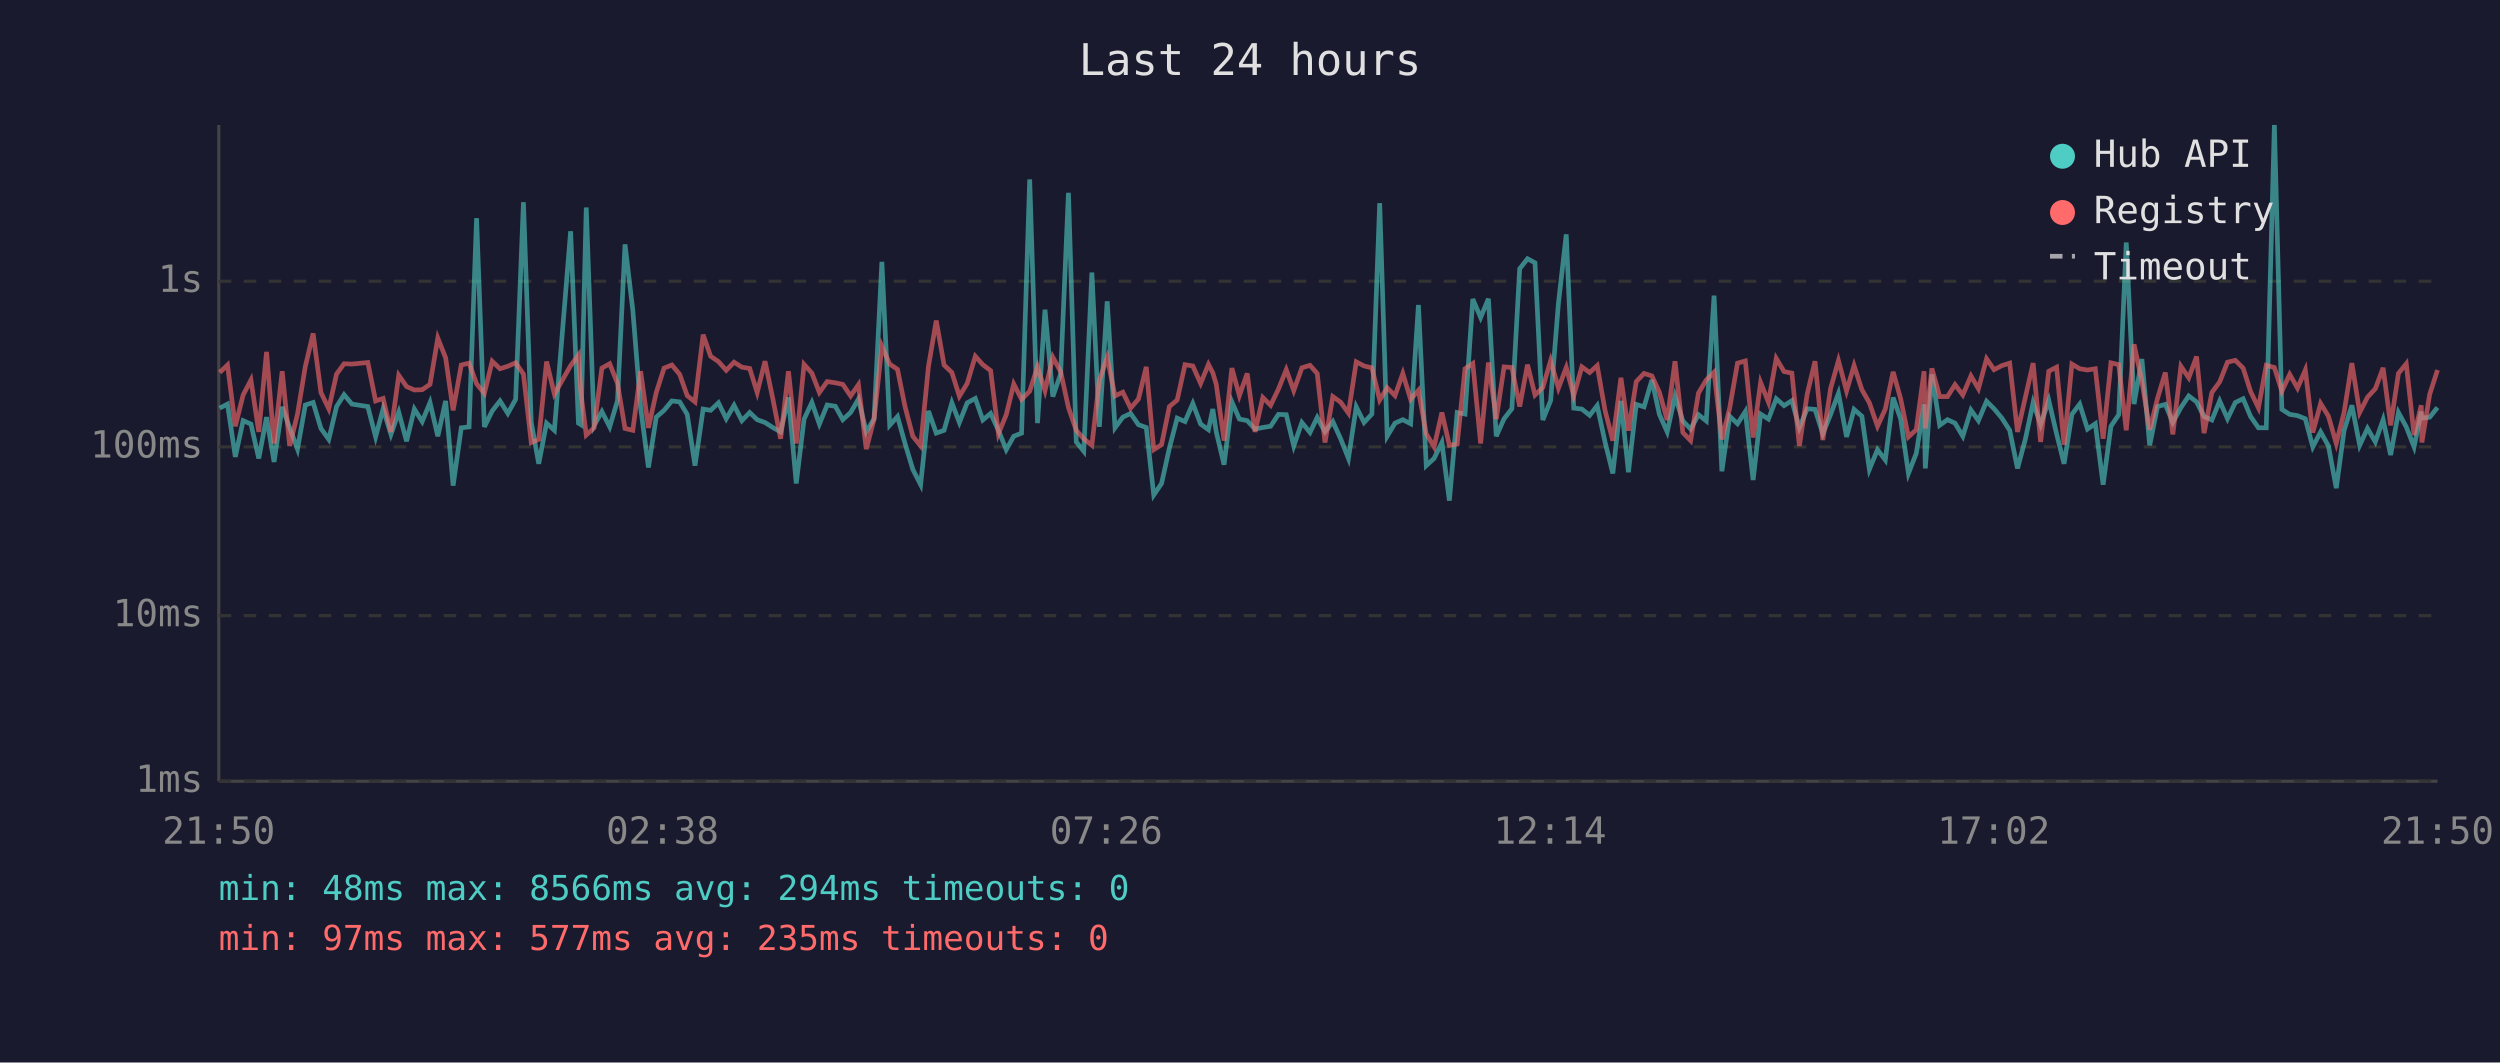
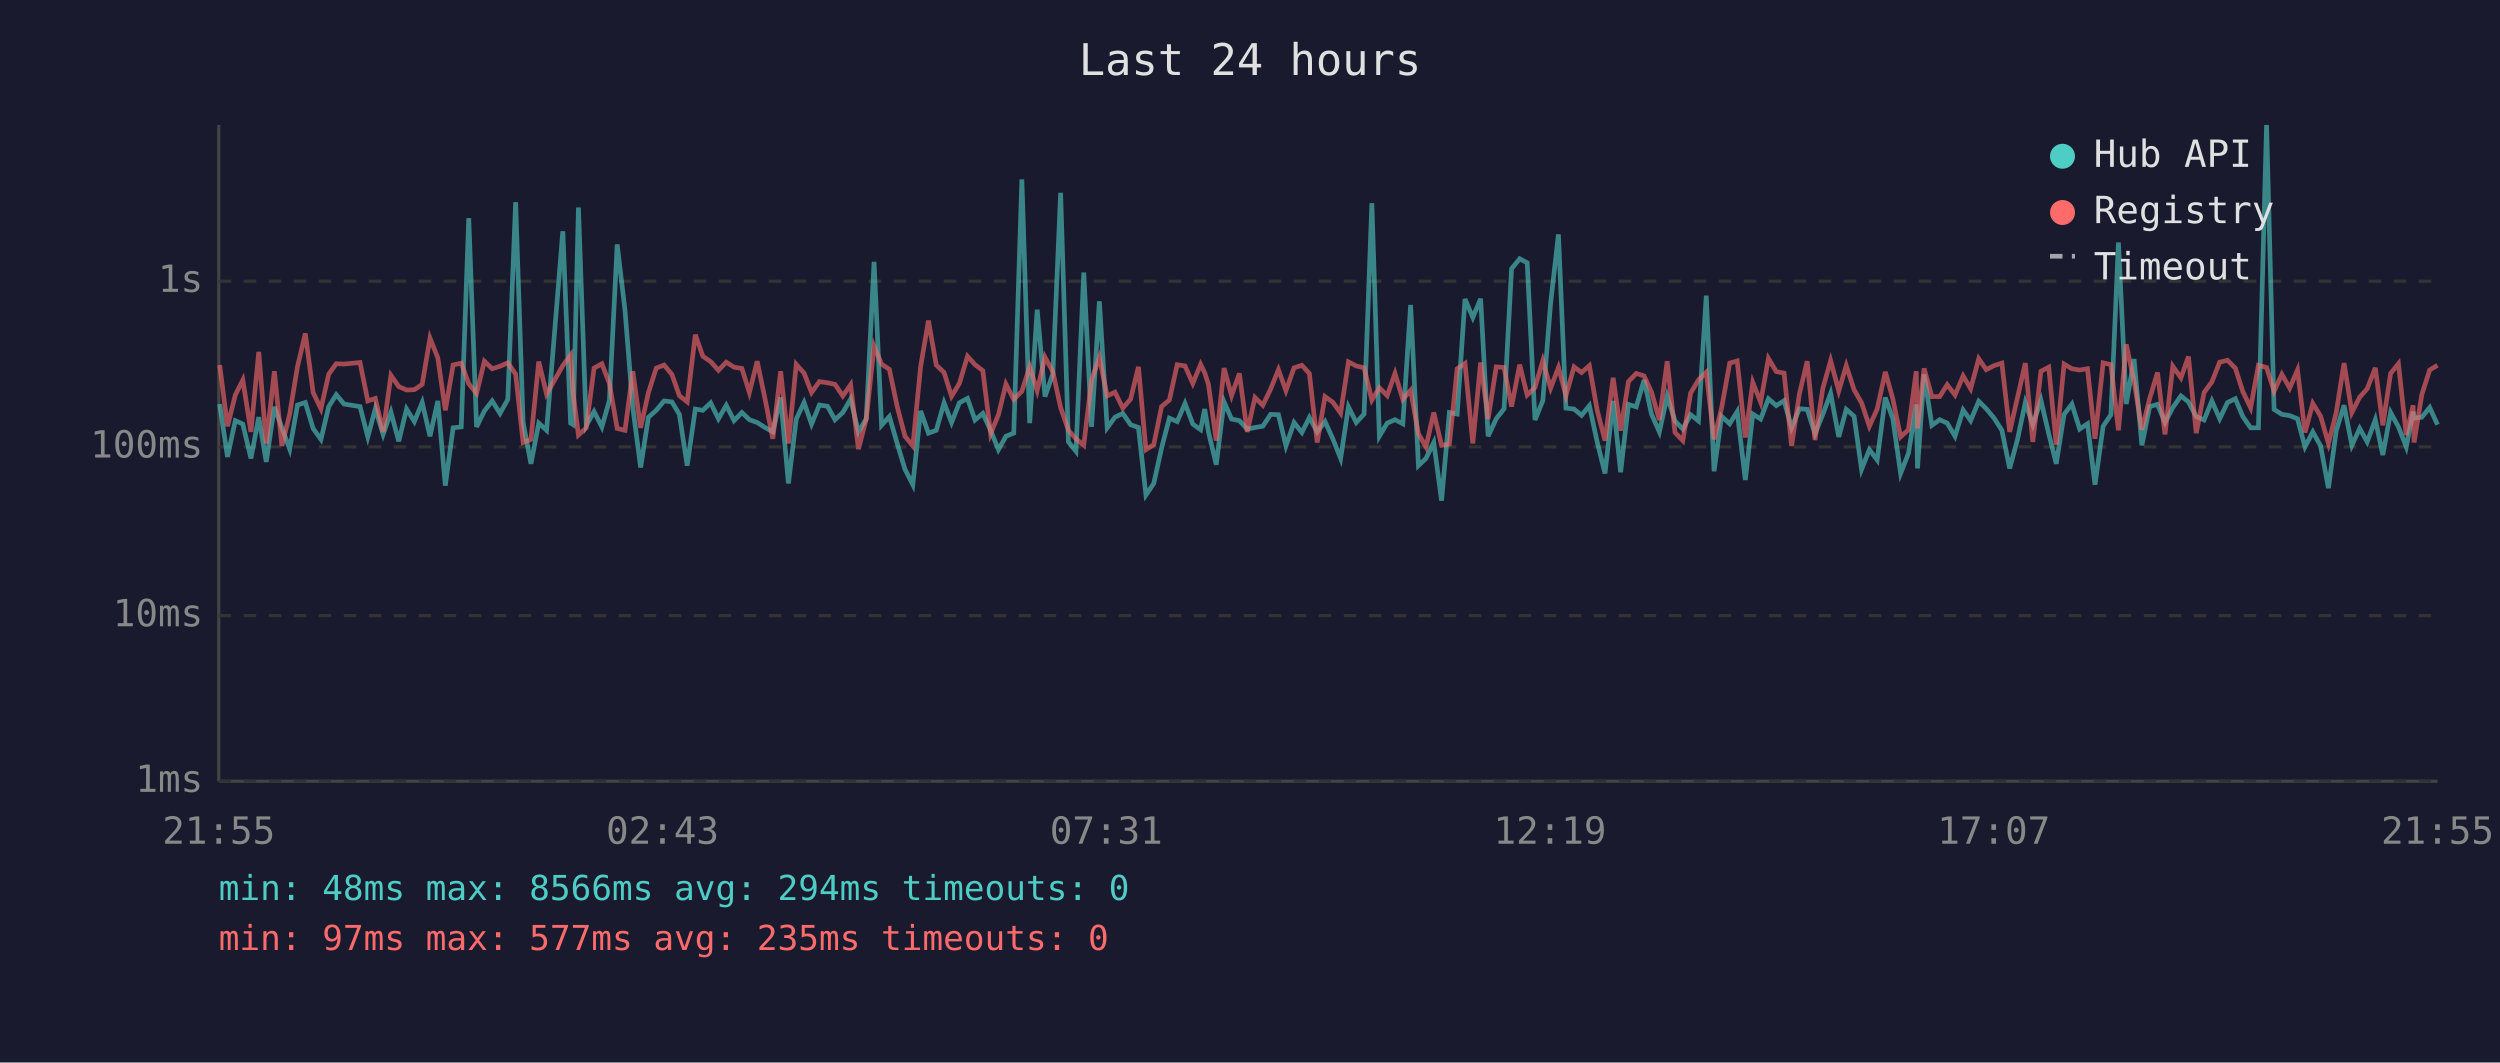
<svg xmlns="http://www.w3.org/2000/svg" viewBox="0 0 800 340" font-family="monospace" font-size="12">
  <rect width="800" height="340" fill="#1a1a2e" />
  <text x="400" y="24" fill="#e0e0e0" font-size="14" text-anchor="middle">Last 24 hours</text>
  <line x1="70" y1="40" x2="70" y2="250" stroke="#444" stroke-width="1" />
  <line x1="70" y1="250" x2="780" y2="250" stroke="#444" stroke-width="1" />
  <line x1="70" y1="250" x2="780" y2="250" stroke="#333" stroke-width="1" stroke-dasharray="4" />
  <text x="65" y="250" fill="#888" text-anchor="end" dominant-baseline="middle">1ms</text>
  <line x1="70" y1="197" x2="780" y2="197" stroke="#333" stroke-width="1" stroke-dasharray="4" />
  <text x="65" y="197" fill="#888" text-anchor="end" dominant-baseline="middle">10ms</text>
  <line x1="70" y1="143" x2="780" y2="143" stroke="#333" stroke-width="1" stroke-dasharray="4" />
  <text x="65" y="143" fill="#888" text-anchor="end" dominant-baseline="middle">100ms</text>
  <line x1="70" y1="90" x2="780" y2="90" stroke="#333" stroke-width="1" stroke-dasharray="4" />
  <text x="65" y="90" fill="#888" text-anchor="end" dominant-baseline="middle">1s</text>
-   <text x="70" y="270" fill="#888" text-anchor="middle">21:50</text>
-   <text x="212" y="270" fill="#888" text-anchor="middle">02:38</text>
-   <text x="354" y="270" fill="#888" text-anchor="middle">07:26</text>
-   <text x="496" y="270" fill="#888" text-anchor="middle">12:14</text>
-   <text x="638" y="270" fill="#888" text-anchor="middle">17:02</text>
-   <text x="780" y="270" fill="#888" text-anchor="middle">21:50</text>
-   <polyline points="70.3,130.6 72.8,129.3 75.3,146.2 77.8,134.6 80.3,135.7 82.8,146.7 85.3,133.5 87.7,147.8 90.3,130.2 92.7,136.9 95.2,143.7 97.7,129.6 100.2,128.8 102.7,137.1 105.2,140.6 107.7,130.1 110.1,126.3 112.6,129.3 117.7,130.1 120.2,139.8 122.6,130.8 125.1,139.0 127.6,131.9 130.1,141.2 132.6,130.9 135.1,134.9 137.6,128.8 140.1,139.6 142.6,128.3 145.0,155.4 147.6,136.9 150.1,136.6 152.5,69.8 155.0,136.6 157.5,131.5 160.0,128.3 162.5,132.3 165.0,127.8 167.5,64.7 170.0,135.2 172.4,148.4 174.9,135.4 177.4,137.7 182.6,74.0 185.1,135.4 185.9,135.9 187.6,66.4 190.1,136.2 192.6,131.7 195.1,136.6 197.6,128.2 200.0,78.2 202.5,99.3 205.0,130.4 207.5,149.6 210.0,133.5 212.5,131.3 215.0,128.3 217.5,128.6 219.9,132.6 222.4,149.0 225.0,130.9 227.4,131.3 229.9,128.9 232.4,134.0 234.9,129.7 237.4,134.6 239.9,132.0 242.3,134.3 244.8,135.2 247.3,136.8 249.8,138.2 252.3,127.2 254.8,154.7 257.3,134.1 259.8,128.8 262.2,135.7 264.7,129.6 267.3,130.0 269.7,134.3 272.2,132.0 274.7,127.7 277.2,138.2 279.7,134.0 282.2,83.8 284.7,136.1 287.2,133.3 289.6,141.9 292.1,150.2 294.6,155.1 297.1,131.5 299.6,138.6 302.1,137.7 304.6,128.9 307.0,135.2 309.5,128.9 312.1,127.5 314.5,134.4 317.0,132.3 319.5,137.7 322.0,143.9 324.4,139.6 326.9,138.6 329.5,57.4 332.0,135.4 334.4,99.1 336.9,126.9 339.4,119.7 341.9,61.7 344.4,141.4 346.8,144.4 349.4,87.2 351.8,136.6 354.3,96.4 356.8,136.9 359.3,133.5 361.8,132.3 364.3,135.9 366.8,136.8 369.2,158.4 371.7,154.7 374.2,143.4 376.7,133.8 379.2,134.9 381.7,129.1 384.2,135.7 386.7,137.5 388.1,130.9 389.2,138.2 391.7,148.7 394.2,128.6 396.6,134.1 399.1,134.6 401.6,137.3 404.1,136.8 406.6,136.4 409.1,132.6 411.6,132.7 414.0,142.7 416.6,135.2 419.2,138.4 421.5,133.6 424.0,138.2 426.5,134.9 429.0,140.4 431.5,146.7 434.0,130.2 436.5,135.2 439.0,132.5 441.5,65.0 443.9,139.6 446.4,135.4 448.9,134.3 451.4,135.6 453.9,97.6 456.4,149.0 458.9,146.7 461.4,141.6 463.8,160.2 466.3,132.0 468.8,132.5 471.3,95.7 473.8,101.6 476.3,95.6 478.8,139.6 481.3,134.0 483.8,130.8 486.3,86.0 488.8,82.8 491.2,84.1 493.7,134.4 496.2,128.2 498.7,97.0 501.2,75.0 503.6,130.6 506.2,130.9 508.7,132.9 511.1,129.8 513.6,141.4 516.1,151.5 518.7,128.3 521.1,151.1 523.6,129.4 526.1,130.2 528.6,121.6 531.0,132.6 533.5,138.2 536.0,126.8 538.5,134.7 541.0,137.3 543.5,132.7 546.0,134.7 548.5,94.6 551.0,150.8 553.5,133.2 556.0,135.6 558.5,131.7 561.0,153.6 563.4,132.5 565.9,134.1 568.4,127.6 570.9,129.8 573.4,128.2 575.8,136.9 578.3,130.8 580.8,131.0 583.3,138.8 585.8,132.6 588.3,125.9 590.9,139.8 593.3,131.0 595.8,133.2 598.2,150.2 600.8,143.9 603.3,147.2 605.8,127.2 608.2,134.0 610.7,151.5 613.2,145.1 615.7,129.4 616.1,149.9 618.2,119.8 620.7,136.1 623.2,134.3 625.6,135.4 628.1,139.6 630.7,131.2 633.1,134.6 635.7,128.4 638.1,130.8 640.6,133.8 643.1,137.7 645.6,149.9 648.1,140.6 650.6,128.8 653.0,135.9 655.6,128.1 658.1,138.8 660.5,148.4 663.0,132.6 665.5,129.3 668.0,137.3 670.5,135.6 673.0,155.1 675.5,136.4 678.0,132.7 680.4,77.6 682.9,129.3 685.4,114.9 687.9,142.5 690.4,130.1 692.9,129.4 695.3,135.2 697.9,130.4 700.4,126.7 702.9,128.6 705.3,133.3 707.8,134.4 710.3,128.3 712.8,134.0 715.3,128.8 717.8,127.6 720.2,133.3 722.7,136.9 725.2,136.9 727.8,40.0 730.2,131.0 732.7,132.6 735.2,133.0 737.7,134.0 740.1,143.0 742.6,138.2 745.1,142.7 747.6,156.2 750.1,137.8 752.6,129.7 755.1,142.5 757.6,137.1 760.1,141.4 762.6,134.3 765.0,145.6 767.5,132.0 770.0,136.6 772.5,143.0 774.8,131.7 775.0,133.8 777.5,133.5 780.0,130.4" fill="none" stroke="#4ecdc4" stroke-width="1.5" opacity="0.6" />
-   <polyline points="70.3,119.2 72.8,116.8 75.3,136.4 77.8,126.4 80.3,121.6 82.8,138.2 85.3,112.6 87.7,141.9 90.3,118.8 92.7,142.7 95.2,132.5 97.7,117.3 100.2,106.7 102.7,125.6 105.2,130.8 107.7,119.7 110.1,116.4 112.6,116.5 117.7,116.0 120.2,128.3 122.6,127.5 125.1,138.2 127.6,120.1 130.1,123.7 132.6,124.8 135.1,124.7 137.6,123.0 140.1,108.2 142.6,114.5 145.0,131.3 147.6,116.8 150.1,116.2 152.5,122.8 155.0,125.9 157.5,115.6 160.0,118.0 162.5,117.2 165.0,116.1 167.5,119.7 170.0,141.6 172.4,140.6 174.9,115.7 177.4,126.1 182.6,117.0 185.1,113.6 185.9,125.8 187.6,139.2 190.1,136.9 192.6,117.8 195.1,116.4 197.6,122.7 200.0,137.1 202.5,137.7 205.0,118.8 207.5,136.9 210.0,125.6 212.5,117.8 215.0,116.8 217.5,119.8 219.9,126.6 222.4,128.6 225.0,107.1 227.4,114.0 229.9,115.7 232.4,118.5 234.9,115.9 237.4,117.5 239.9,117.9 242.3,125.6 244.8,115.6 247.3,127.6 249.8,140.4 252.3,118.8 254.8,141.9 257.3,116.6 259.8,119.4 262.2,125.6 264.7,122.1 267.3,122.5 269.7,123.0 272.2,126.7 274.7,123.1 277.2,143.7 279.7,134.1 282.2,110.8 284.7,116.5 287.2,118.2 289.6,130.1 292.1,139.6 294.6,142.7 297.1,117.3 299.6,102.6 302.1,116.8 304.6,119.2 307.0,126.8 309.5,122.7 312.1,114.0 314.5,116.7 317.0,118.6 319.5,138.8 322.0,132.7 324.4,122.9 326.9,127.8 329.5,125.2 332.0,117.4 334.4,125.0 336.9,114.3 339.4,118.9 341.9,130.4 344.4,137.7 346.8,140.4 349.4,142.5 351.8,121.6 354.3,114.4 356.8,126.7 359.3,125.5 361.8,130.6 364.3,127.7 366.8,117.4 369.2,143.9 371.7,142.3 374.2,130.1 376.7,128.0 379.2,116.7 381.7,117.1 384.2,122.7 386.7,116.6 388.1,119.3 389.2,123.0 391.7,141.0 394.2,117.8 396.6,126.6 399.1,119.5 401.6,138.2 404.1,127.2 406.6,129.7 409.1,124.5 411.6,118.3 414.0,125.0 416.6,117.7 419.2,116.9 421.5,119.5 424.0,141.6 426.5,126.9 429.0,128.7 431.5,132.2 434.0,115.8 436.5,117.1 439.0,117.7 441.5,128.0 443.9,124.1 446.4,126.6 448.9,119.5 451.4,127.8 453.9,124.9 456.4,138.8 458.9,143.0 461.4,132.0 463.8,142.5 466.3,142.1 468.8,118.0 471.3,116.3 473.8,141.9 476.3,116.0 478.8,134.1 481.3,117.4 483.8,117.6 486.3,130.1 488.8,116.7 491.2,126.4 493.7,124.0 496.2,115.4 498.7,124.2 501.2,117.6 503.6,126.6 506.2,117.4 508.7,119.2 511.1,117.0 513.6,131.3 516.1,141.0 518.7,120.9 521.1,137.8 523.6,122.1 526.1,119.5 528.6,120.3 531.0,125.5 533.5,134.4 536.0,115.6 538.5,138.4 541.0,141.0 543.5,125.8 546.0,121.6 548.5,119.1 551.0,140.6 553.5,130.6 556.0,116.2 558.5,115.5 561.0,140.0 563.4,122.4 565.9,128.7 568.4,114.7 570.9,118.9 573.4,119.4 575.8,142.7 578.3,126.1 580.8,115.6 583.3,140.8 585.8,124.3 588.3,115.4 590.9,125.1 593.3,117.0 595.8,124.7 598.2,128.9 600.8,136.4 603.3,130.9 605.8,119.0 608.2,127.6 610.7,139.8 613.2,137.5 615.7,118.8 616.1,137.1 618.2,117.9 620.7,126.9 623.2,126.9 625.6,123.1 628.1,126.4 630.7,120.3 633.1,124.4 635.7,114.8 638.1,118.3 640.6,117.0 643.1,116.2 645.6,138.2 648.1,127.2 650.6,116.2 653.0,141.4 655.6,118.8 658.1,117.5 660.5,142.3 663.0,116.5 665.5,118.0 668.0,118.4 670.5,118.0 673.0,140.4 675.5,116.1 678.0,116.7 680.4,137.7 682.9,110.2 685.4,122.0 687.9,137.5 690.4,127.5 692.9,119.2 695.3,139.0 697.9,117.2 700.4,120.9 702.9,114.1 705.3,138.6 707.8,125.6 710.3,122.2 712.8,115.9 715.3,115.3 717.8,117.8 720.2,125.3 722.7,130.5 725.2,116.9 727.8,117.6 730.2,125.2 732.7,119.8 735.2,124.2 737.7,118.4 740.1,138.4 742.6,129.1 745.1,133.2 747.6,141.9 750.1,132.0 752.6,116.2 755.1,132.0 757.6,127.1 760.1,124.4 762.6,117.7 765.0,136.1 767.5,119.5 770.0,116.4 772.5,139.2 774.8,129.7 775.0,141.6 777.5,126.2 780.0,118.4" fill="none" stroke="#ff6b6b" stroke-width="1.5" opacity="0.6" />
+   <text x="70" y="270" fill="#888" text-anchor="middle">21:55</text>
+   <text x="212" y="270" fill="#888" text-anchor="middle">02:43</text>
+   <text x="354" y="270" fill="#888" text-anchor="middle">07:31</text>
+   <text x="496" y="270" fill="#888" text-anchor="middle">12:19</text>
+   <text x="638" y="270" fill="#888" text-anchor="middle">17:07</text>
+   <text x="780" y="270" fill="#888" text-anchor="middle">21:55</text>
+   <polyline points="70.3,129.3 72.8,146.2 75.3,134.6 77.7,135.7 80.3,146.7 82.8,133.5 85.2,147.8 87.8,130.2 90.2,136.9 92.7,143.7 95.2,129.6 97.7,128.8 100.2,137.1 102.7,140.6 105.2,130.1 107.6,126.3 110.1,129.3 115.2,130.1 117.7,139.8 120.1,130.8 122.6,139.0 125.1,131.9 127.6,141.2 130.1,130.9 132.6,134.9 135.1,128.8 137.6,139.6 140.1,128.3 142.5,155.4 145.0,136.9 147.6,136.6 150.0,69.8 152.5,136.6 155.0,131.5 157.5,128.3 160.0,132.3 162.5,127.8 165.0,64.7 167.4,135.2 169.9,148.4 172.4,135.4 174.9,137.7 180.1,74.0 182.6,135.4 183.4,135.9 185.1,66.4 187.6,136.2 190.1,131.7 192.6,136.6 195.0,128.2 197.5,78.2 200.0,99.3 202.5,130.4 205.0,149.6 207.5,133.5 210.0,131.3 212.5,128.3 215.0,128.6 217.4,132.6 219.9,149.0 222.5,130.9 224.9,131.3 227.4,128.9 229.9,134.0 232.4,129.7 234.9,134.6 237.4,132.0 239.8,134.3 242.3,135.2 244.8,136.8 247.3,138.2 249.8,127.2 252.3,154.7 254.8,134.1 257.3,128.8 259.7,135.7 262.2,129.6 264.8,130.0 267.2,134.3 269.7,132.0 272.2,127.7 274.7,138.2 277.2,134.0 279.7,83.8 282.1,136.1 284.6,133.3 287.1,141.9 289.6,150.2 292.1,155.1 294.6,131.5 297.1,138.6 299.6,137.7 302.1,128.9 304.5,135.2 307.0,128.9 309.6,127.5 312.0,134.4 314.5,132.3 317.0,137.7 319.5,143.9 321.9,139.6 324.4,138.6 327.0,57.4 329.5,135.4 331.9,99.1 334.4,126.9 336.9,119.7 339.4,61.7 341.9,141.4 344.3,144.4 346.8,87.2 349.3,136.6 351.8,96.4 354.3,136.9 356.8,133.5 359.3,132.3 361.8,135.9 364.3,136.8 366.7,158.4 369.2,154.7 371.7,143.4 374.2,133.8 376.7,134.9 379.2,129.1 381.7,135.7 384.2,137.5 385.5,130.9 386.7,138.2 389.2,148.7 391.7,128.6 394.1,134.1 396.6,134.6 399.1,137.3 401.6,136.8 404.1,136.4 406.6,132.6 409.1,132.7 411.5,142.7 414.1,135.2 416.6,138.4 419.0,133.6 421.5,138.2 424.0,134.9 426.5,140.4 429.0,146.7 431.5,130.2 434.0,135.2 436.5,132.5 439.0,65.0 441.4,139.6 443.9,135.4 446.4,134.3 448.9,135.6 451.4,97.6 453.9,149.0 456.3,146.7 458.8,141.6 461.3,160.2 463.8,132.0 466.3,132.5 468.8,95.7 471.3,101.6 473.8,95.6 476.2,139.6 478.8,134.0 481.3,130.8 483.7,86.0 486.3,82.8 488.7,84.1 491.2,134.4 493.7,128.2 496.2,97.0 498.7,75.0 501.1,130.6 503.7,130.9 506.1,132.9 508.6,129.8 511.1,141.4 513.6,151.5 516.2,128.3 518.6,151.1 521.1,129.4 523.6,130.2 526.1,121.6 528.5,132.6 531.0,138.2 533.5,126.8 536.0,134.7 538.5,137.3 541.0,132.7 543.5,134.7 546.0,94.6 548.5,150.8 550.9,133.2 553.5,135.6 555.9,131.7 558.5,153.6 560.9,132.5 563.4,134.1 565.9,127.6 568.4,129.8 570.9,128.2 573.3,136.9 575.8,130.8 578.3,131.0 580.8,138.8 583.3,132.6 585.8,125.9 588.4,139.8 590.8,131.0 593.3,133.2 595.7,150.2 598.2,143.9 600.7,147.2 603.3,127.2 605.7,134.0 608.2,151.5 610.7,145.1 613.2,129.4 613.6,149.9 615.7,119.8 618.2,136.1 620.7,134.3 623.1,135.4 625.6,139.6 628.2,131.2 630.6,134.6 633.2,128.4 635.6,130.8 638.1,133.8 640.6,137.7 643.1,149.9 645.6,140.6 648.1,128.8 650.5,135.9 653.1,128.1 655.6,138.8 658.0,148.4 660.5,132.6 663.0,129.3 665.5,137.3 668.0,135.6 670.4,155.1 673.0,136.4 675.5,132.7 677.9,77.6 680.4,129.3 682.9,114.9 685.4,142.5 687.9,130.1 690.4,129.4 692.8,135.2 695.3,130.4 697.9,126.7 700.3,128.6 702.8,133.3 705.3,134.4 707.8,128.3 710.3,134.0 712.8,128.8 715.3,127.6 717.7,133.3 720.2,136.9 722.7,136.9 725.3,40.0 727.7,131.0 730.2,132.6 732.7,133.0 735.2,134.0 737.6,143.0 740.1,138.2 742.6,142.7 745.1,156.2 747.6,137.8 750.1,129.7 752.6,142.5 755.1,137.1 757.5,141.4 760.1,134.3 762.5,145.6 765.0,132.0 767.5,136.6 770.0,143.0 772.2,131.7 772.5,133.8 775.0,133.5 777.5,130.4 780.0,135.9" fill="none" stroke="#4ecdc4" stroke-width="1.5" opacity="0.6" />
+   <polyline points="70.3,116.8 72.8,136.4 75.3,126.4 77.7,121.6 80.3,138.2 82.8,112.6 85.2,141.9 87.8,118.8 90.2,142.7 92.7,132.5 95.2,117.3 97.7,106.7 100.2,125.6 102.7,130.8 105.2,119.7 107.6,116.4 110.1,116.5 115.2,116.0 117.7,128.3 120.1,127.5 122.6,138.2 125.1,120.1 127.6,123.7 130.1,124.8 132.6,124.7 135.1,123.0 137.6,108.2 140.1,114.5 142.5,131.3 145.0,116.8 147.6,116.2 150.0,122.8 152.5,125.9 155.0,115.6 157.5,118.0 160.0,117.2 162.5,116.1 165.0,119.7 167.4,141.6 169.9,140.6 172.4,115.7 174.9,126.1 180.1,117.0 182.6,113.6 183.4,125.8 185.1,139.2 187.6,136.9 190.1,117.8 192.6,116.4 195.0,122.7 197.5,137.1 200.0,137.7 202.5,118.8 205.0,136.9 207.5,125.6 210.0,117.8 212.5,116.8 215.0,119.8 217.4,126.6 219.9,128.6 222.5,107.1 224.9,114.0 227.4,115.7 229.9,118.5 232.4,115.9 234.9,117.5 237.4,117.9 239.8,125.6 242.3,115.6 244.8,127.6 247.3,140.4 249.8,118.8 252.3,141.9 254.8,116.6 257.3,119.4 259.7,125.6 262.2,122.1 264.8,122.5 267.2,123.0 269.7,126.7 272.2,123.1 274.7,143.7 277.2,134.1 279.7,110.8 282.1,116.5 284.6,118.2 287.1,130.1 289.6,139.6 292.1,142.7 294.6,117.3 297.1,102.6 299.6,116.8 302.1,119.2 304.5,126.8 307.0,122.7 309.6,114.0 312.0,116.7 314.5,118.6 317.0,138.8 319.5,132.7 321.9,122.9 324.4,127.8 327.0,125.2 329.5,117.4 331.9,125.0 334.4,114.3 336.9,118.9 339.4,130.4 341.9,137.7 344.3,140.4 346.8,142.5 349.3,121.6 351.8,114.4 354.3,126.7 356.8,125.5 359.3,130.6 361.8,127.7 364.3,117.4 366.7,143.9 369.2,142.3 371.7,130.1 374.2,128.0 376.7,116.7 379.2,117.1 381.7,122.7 384.2,116.6 385.5,119.3 386.7,123.0 389.2,141.0 391.7,117.8 394.1,126.6 396.6,119.5 399.1,138.2 401.6,127.2 404.1,129.7 406.6,124.5 409.1,118.3 411.5,125.0 414.1,117.7 416.6,116.9 419.0,119.5 421.5,141.6 424.0,126.9 426.5,128.7 429.0,132.2 431.5,115.8 434.0,117.1 436.5,117.7 439.0,128.0 441.4,124.1 443.9,126.6 446.4,119.5 448.9,127.8 451.4,124.9 453.9,138.8 456.3,143.0 458.8,132.0 461.3,142.5 463.8,142.1 466.3,118.0 468.8,116.3 471.3,141.9 473.8,116.0 476.2,134.1 478.8,117.4 481.3,117.6 483.7,130.1 486.3,116.7 488.7,126.4 491.2,124.0 493.7,115.4 496.2,124.2 498.7,117.6 501.1,126.6 503.7,117.4 506.1,119.2 508.6,117.0 511.1,131.3 513.6,141.0 516.2,120.9 518.6,137.8 521.1,122.1 523.6,119.5 526.1,120.3 528.5,125.5 531.0,134.4 533.5,115.6 536.0,138.4 538.5,141.0 541.0,125.8 543.5,121.6 546.0,119.1 548.5,140.6 550.9,130.6 553.5,116.2 555.9,115.5 558.5,140.0 560.9,122.4 563.4,128.7 565.9,114.7 568.4,118.9 570.9,119.4 573.3,142.7 575.8,126.1 578.3,115.6 580.8,140.8 583.3,124.3 585.8,115.4 588.4,125.1 590.8,117.0 593.3,124.7 595.7,128.9 598.2,136.4 600.7,130.9 603.3,119.0 605.7,127.6 608.2,139.8 610.7,137.5 613.2,118.8 613.6,137.1 615.7,117.9 618.2,126.9 620.7,126.9 623.1,123.1 625.6,126.4 628.2,120.3 630.6,124.4 633.2,114.8 635.6,118.3 638.1,117.0 640.6,116.2 643.1,138.2 645.6,127.2 648.1,116.2 650.5,141.4 653.1,118.8 655.6,117.5 658.0,142.3 660.5,116.5 663.0,118.0 665.5,118.4 668.0,118.0 670.4,140.4 673.0,116.1 675.5,116.7 677.9,137.7 680.4,110.2 682.9,122.0 685.4,137.5 687.9,127.5 690.4,119.2 692.8,139.0 695.3,117.2 697.9,120.9 700.3,114.1 702.8,138.6 705.3,125.6 707.8,122.2 710.3,115.9 712.8,115.3 715.3,117.8 717.7,125.3 720.2,130.5 722.7,116.9 725.3,117.6 727.7,125.2 730.2,119.8 732.7,124.2 735.2,118.4 737.6,138.4 740.1,129.1 742.6,133.2 745.1,141.9 747.6,132.0 750.1,116.2 752.6,132.0 755.1,127.1 757.5,124.4 760.1,117.7 762.5,136.1 765.0,119.5 767.5,116.4 770.0,139.2 772.2,129.7 772.5,141.6 775.0,126.2 777.5,118.4 780.0,116.9" fill="none" stroke="#ff6b6b" stroke-width="1.5" opacity="0.6" />
  <circle cx="660" cy="50" r="4" fill="#4ecdc4" />
  <text x="670" y="50" fill="#e0e0e0" dominant-baseline="middle">Hub API</text>
  <circle cx="660" cy="68" r="4" fill="#ff6b6b" />
  <text x="670" y="68" fill="#e0e0e0" dominant-baseline="middle">Registry</text>
  <line x1="656" y1="82" x2="664" y2="82" stroke="#e0e0e0" stroke-width="1.5" stroke-dasharray="4,3" opacity="0.7" />
  <text x="670" y="86" fill="#e0e0e0" dominant-baseline="middle">Timeout</text>
  <text x="70" y="288" fill="#4ecdc4" font-size="11">min: 48ms  max: 8566ms  avg: 294ms  timeouts: 0</text>
  <text x="70" y="304" fill="#ff6b6b" font-size="11">min: 97ms  max: 577ms  avg: 235ms  timeouts: 0</text>
</svg>
